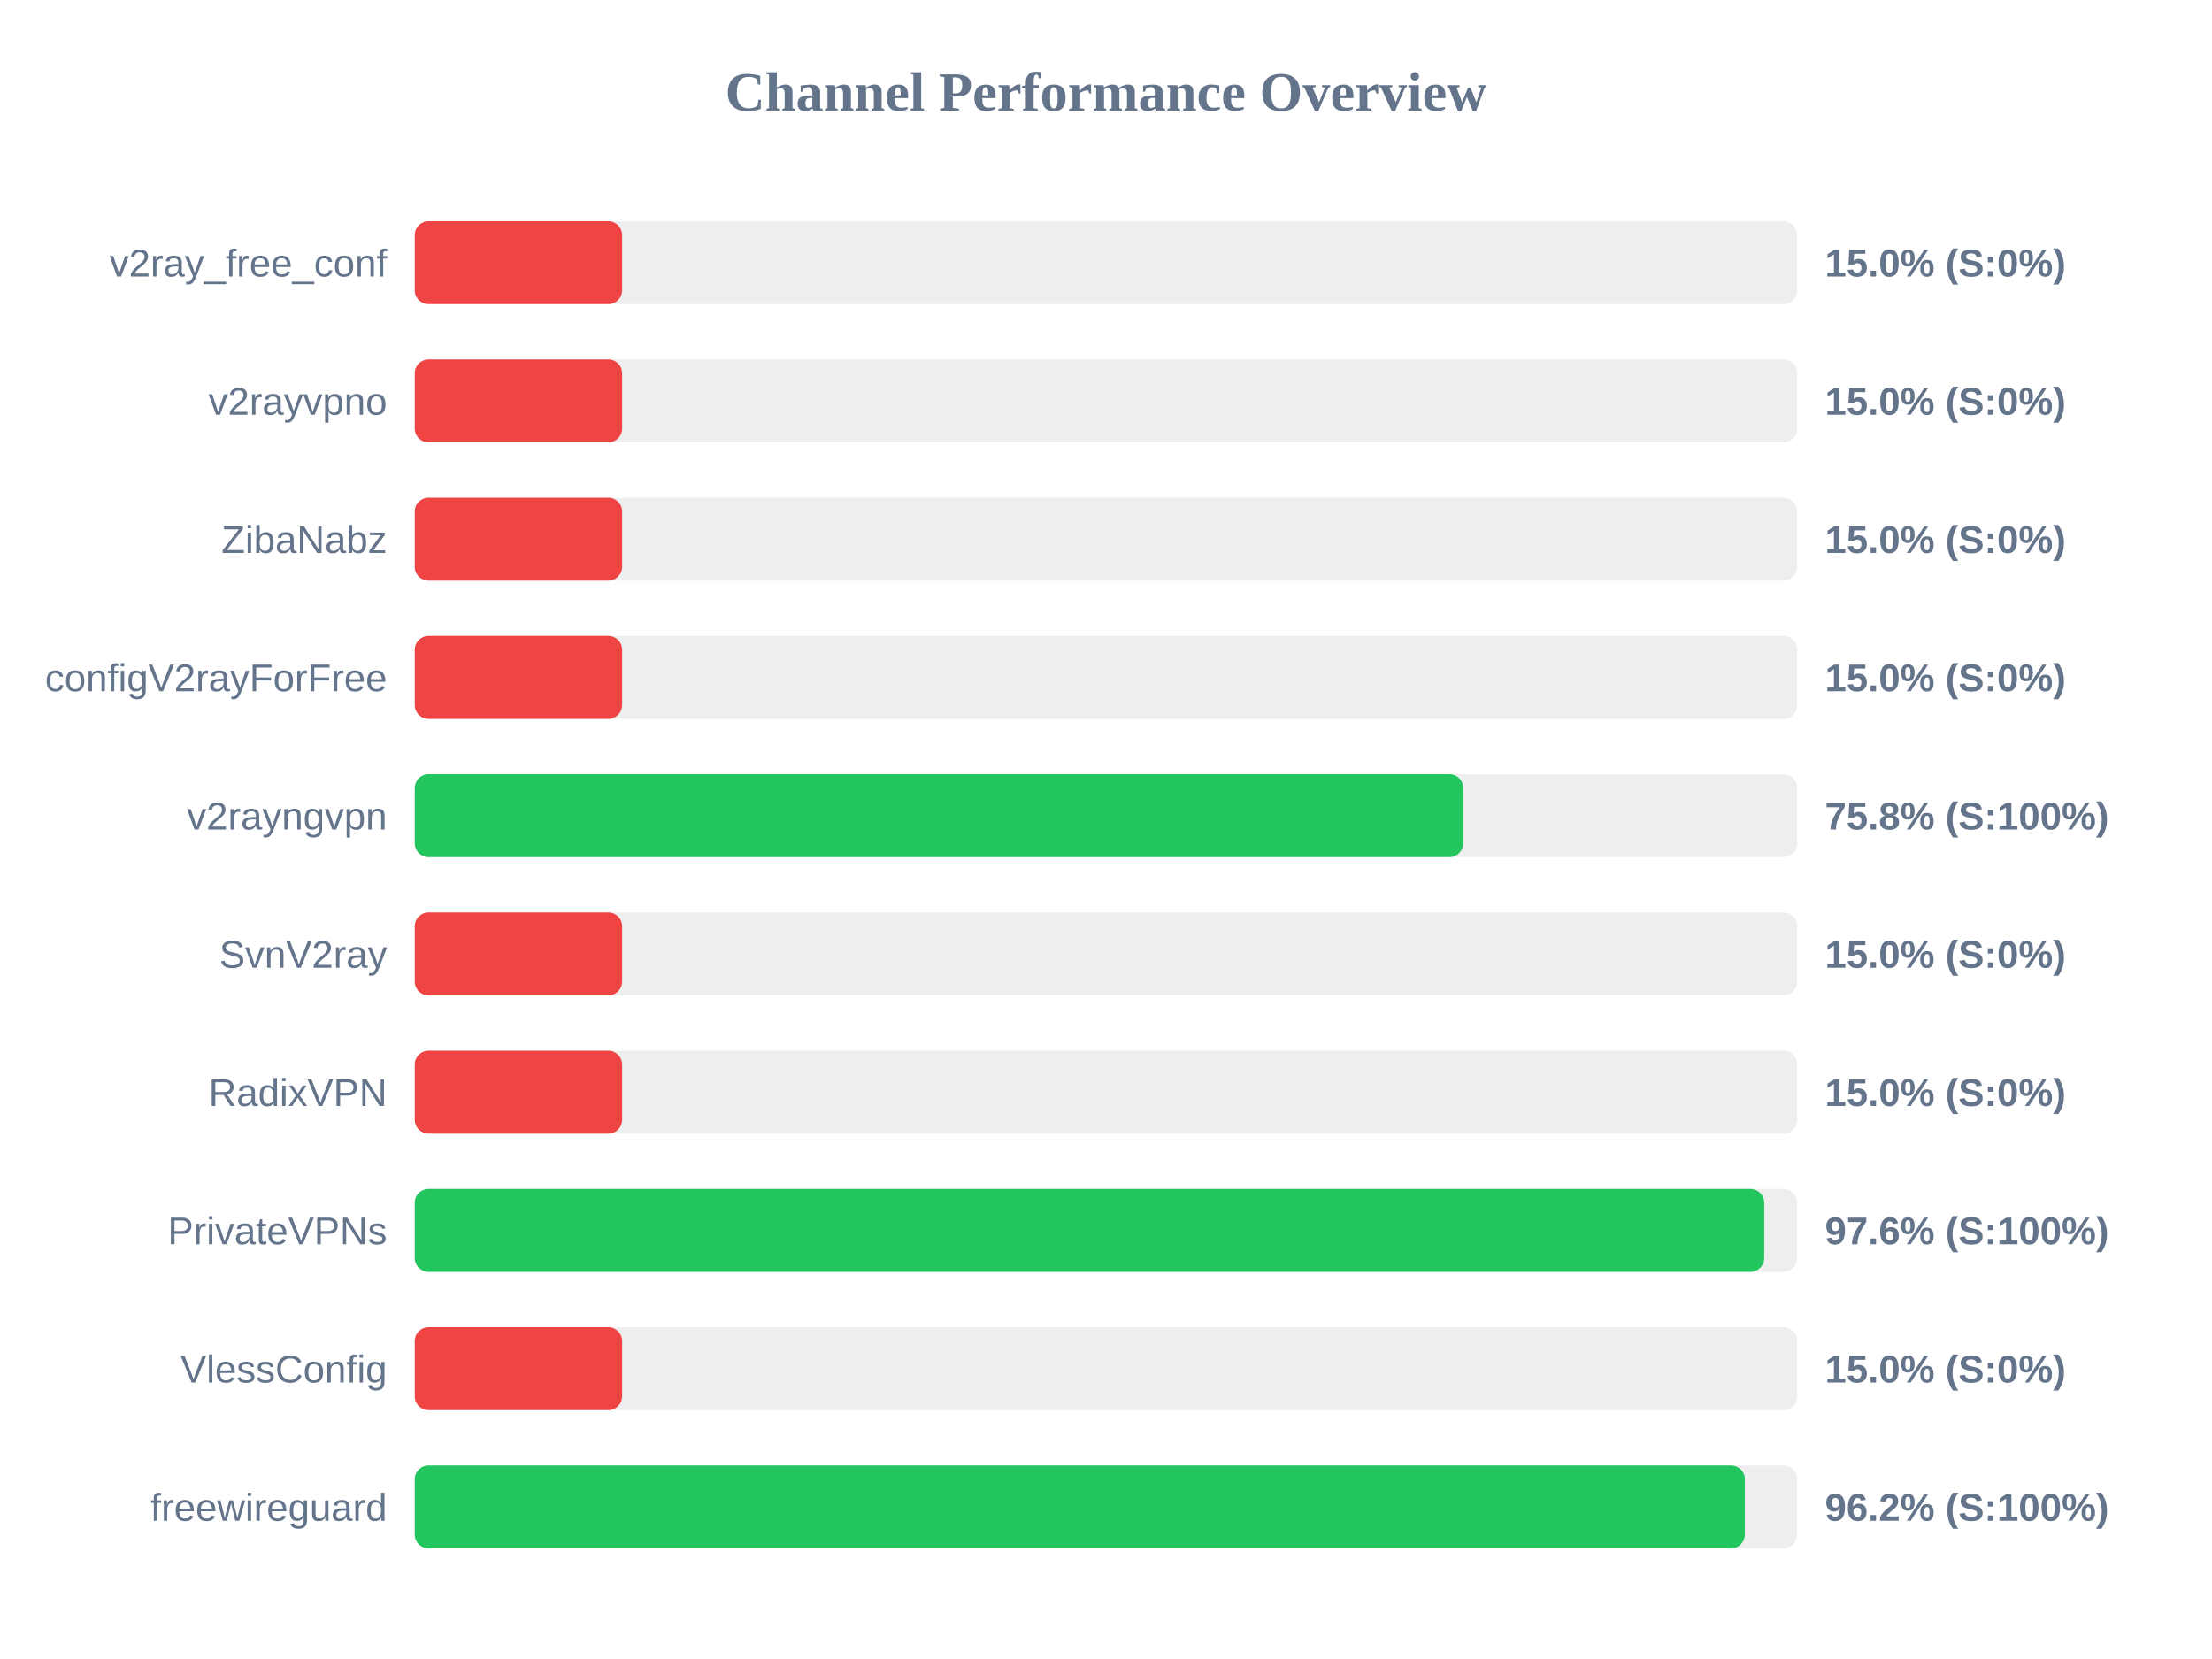
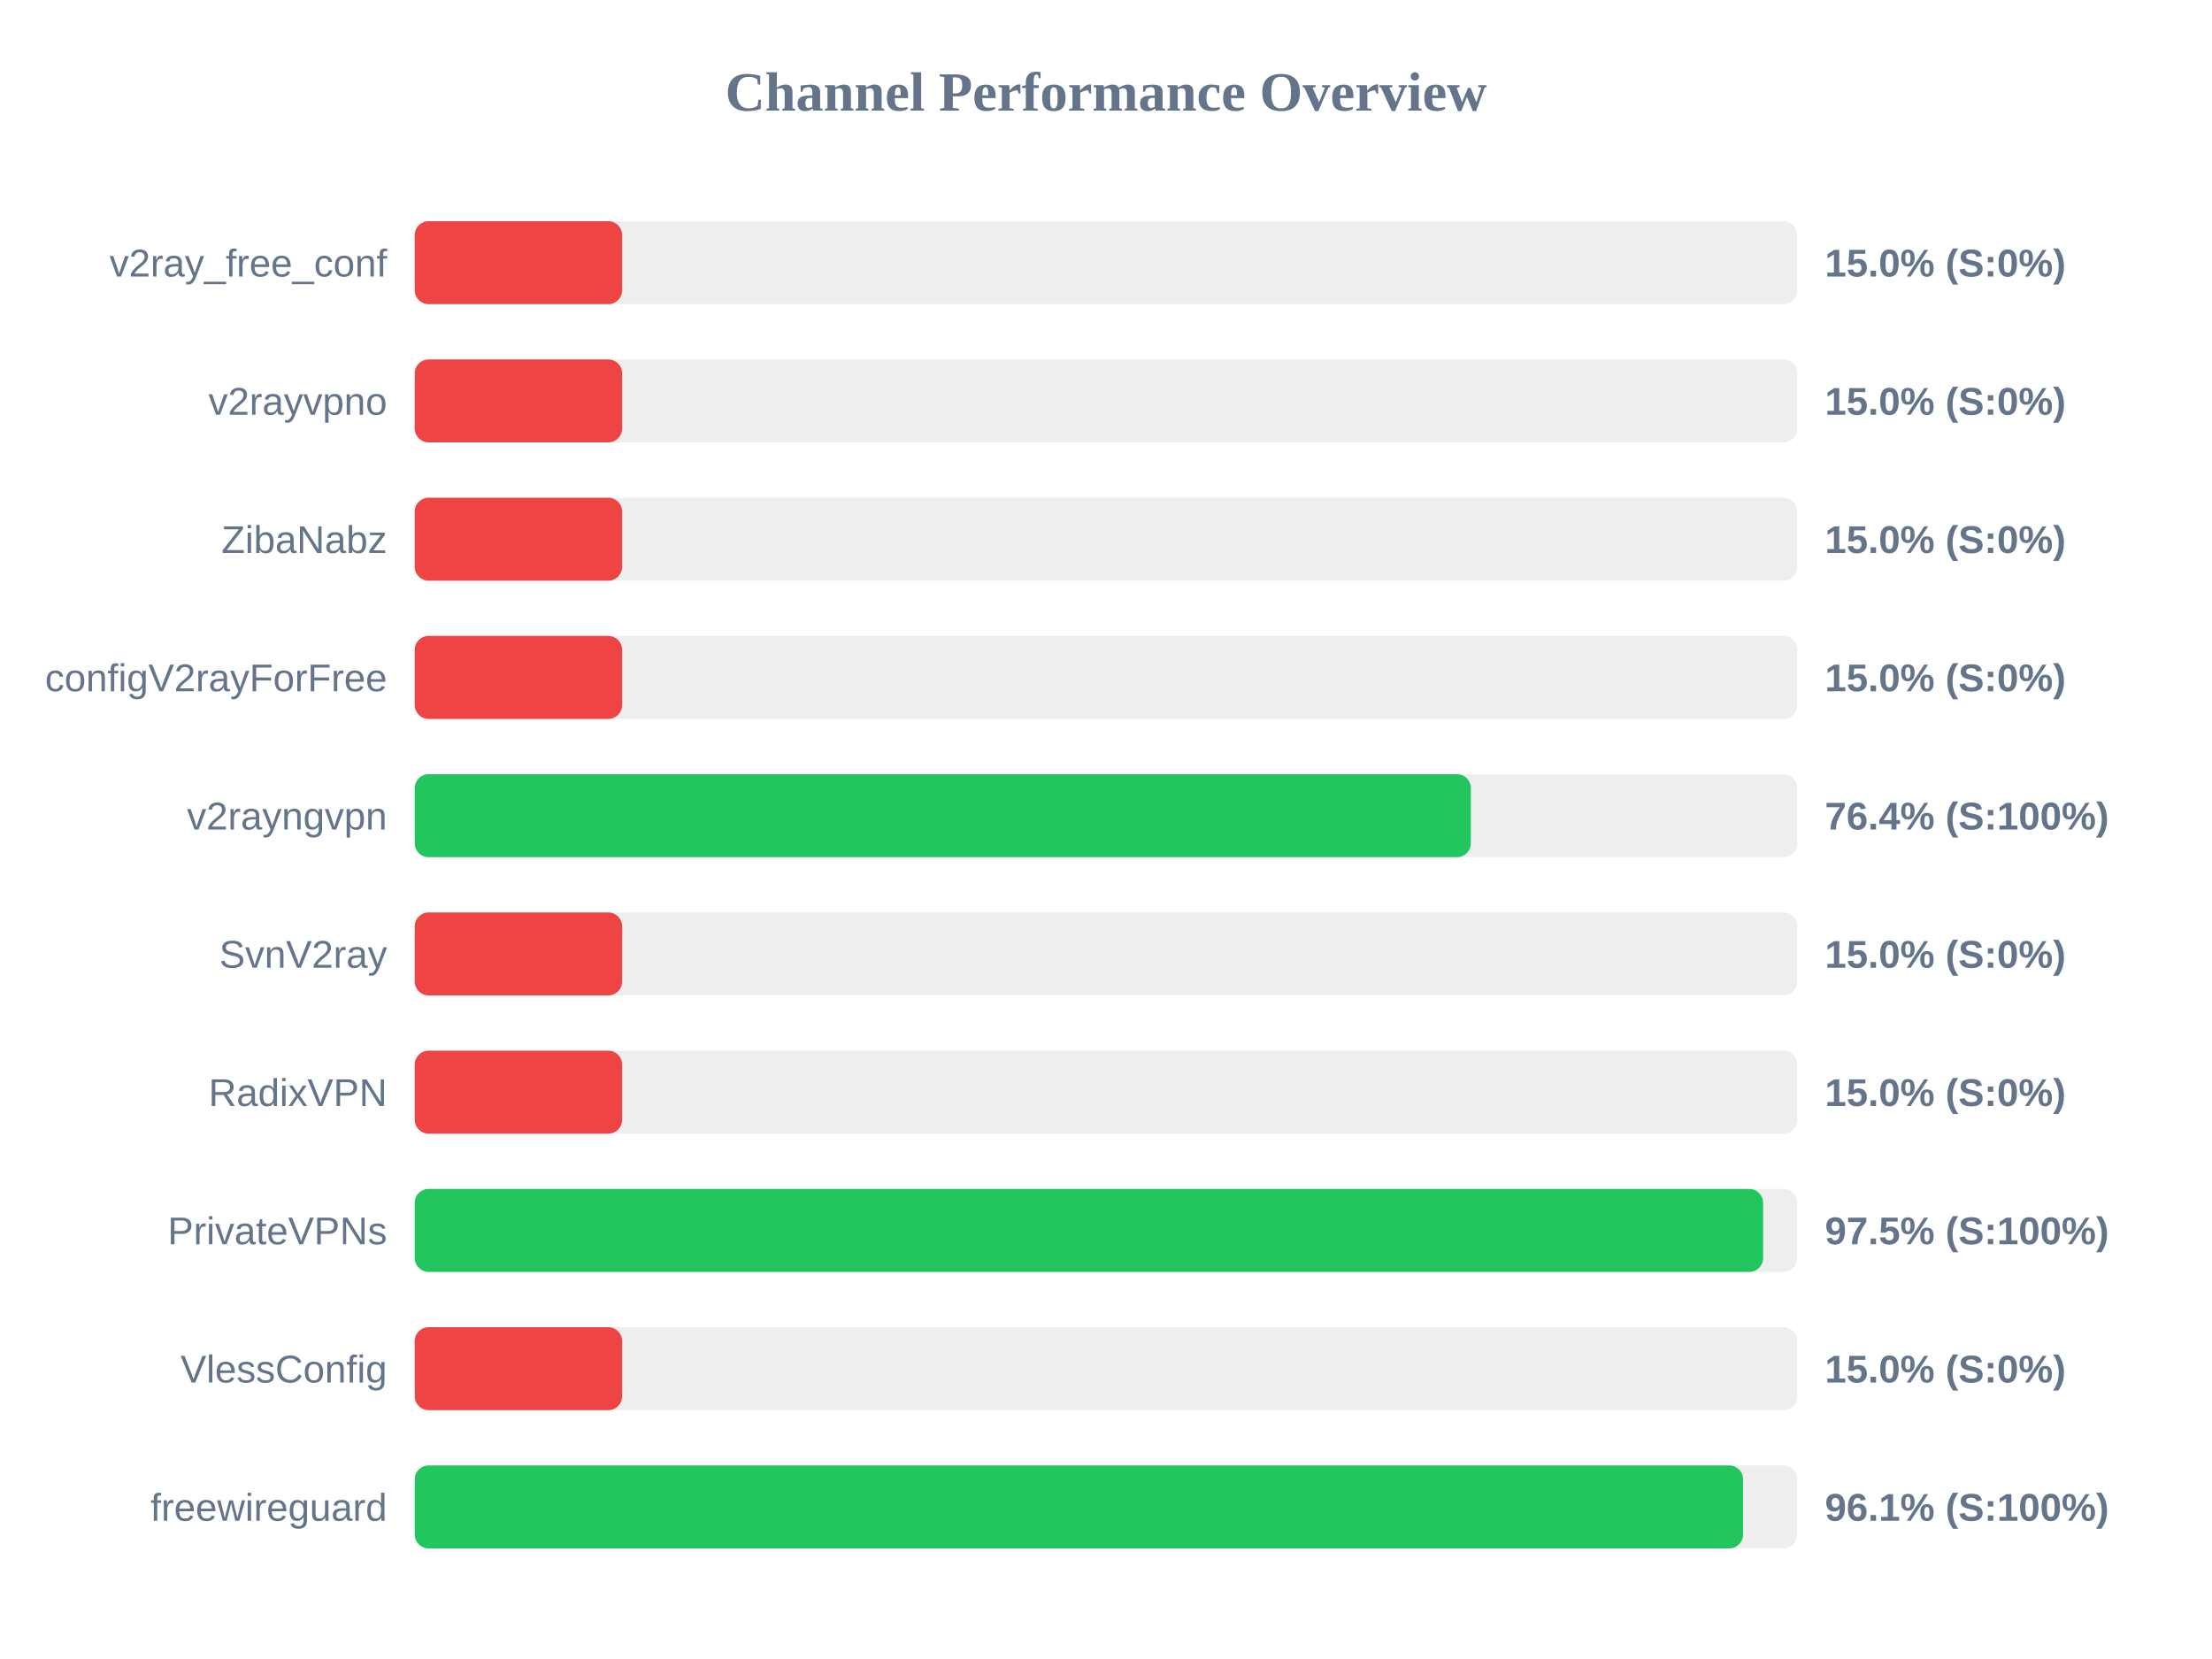
<svg xmlns="http://www.w3.org/2000/svg" width="800" height="600" version="1.1">
  <style>
        .row { font: 14px Arial; fill: #64748b; }
        .score { font: bold 14px Arial; fill: #64748b; }
    </style>
  <text x="400" y="40" text-anchor="middle" font-size="20px" font-weight="bold" fill="#64748b">Channel Performance Overview</text>
  <rect x="150" y="80" width="500" height="30" fill="#eee" rx="5" />
  <rect x="150" y="80" width="75.0" height="30" fill="#ef4444" rx="5" />
  <text x="140" y="100" text-anchor="end" class="row">v2ray_free_conf</text>
  <text x="660" y="100" text-anchor="start" class="score">15.0% (S:0%)</text>
  <rect x="150" y="130" width="500" height="30" fill="#eee" rx="5" />
  <rect x="150" y="130" width="75.0" height="30" fill="#ef4444" rx="5" />
  <text x="140" y="150" text-anchor="end" class="row">v2rayvpno</text>
  <text x="660" y="150" text-anchor="start" class="score">15.0% (S:0%)</text>
  <rect x="150" y="180" width="500" height="30" fill="#eee" rx="5" />
  <rect x="150" y="180" width="75.0" height="30" fill="#ef4444" rx="5" />
  <text x="140" y="200" text-anchor="end" class="row">ZibaNabz</text>
  <text x="660" y="200" text-anchor="start" class="score">15.0% (S:0%)</text>
  <rect x="150" y="230" width="500" height="30" fill="#eee" rx="5" />
  <rect x="150" y="230" width="75.0" height="30" fill="#ef4444" rx="5" />
  <text x="140" y="250" text-anchor="end" class="row">configV2rayForFree</text>
  <text x="660" y="250" text-anchor="start" class="score">15.0% (S:0%)</text>
  <rect x="150" y="280" width="500" height="30" fill="#eee" rx="5" />
-   <rect x="150" y="280" width="379.2" height="30" fill="#22c55e" rx="5" />
+   <rect x="150" y="280" width="381.95" height="30" fill="#22c55e" rx="5" />
  <text x="140" y="300" text-anchor="end" class="row">v2rayngvpn</text>
-   <text x="660" y="300" text-anchor="start" class="score">75.8% (S:100%)</text>
+   <text x="660" y="300" text-anchor="start" class="score">76.4% (S:100%)</text>
  <rect x="150" y="330" width="500" height="30" fill="#eee" rx="5" />
  <rect x="150" y="330" width="75.0" height="30" fill="#ef4444" rx="5" />
  <text x="140" y="350" text-anchor="end" class="row">SvnV2ray</text>
  <text x="660" y="350" text-anchor="start" class="score">15.0% (S:0%)</text>
  <rect x="150" y="380" width="500" height="30" fill="#eee" rx="5" />
  <rect x="150" y="380" width="75.0" height="30" fill="#ef4444" rx="5" />
  <text x="140" y="400" text-anchor="end" class="row">RadixVPN</text>
  <text x="660" y="400" text-anchor="start" class="score">15.0% (S:0%)</text>
  <rect x="150" y="430" width="500" height="30" fill="#eee" rx="5" />
-   <rect x="150" y="430" width="488.05" height="30" fill="#22c55e" rx="5" />
+   <rect x="150" y="430" width="487.65" height="30" fill="#22c55e" rx="5" />
  <text x="140" y="450" text-anchor="end" class="row">PrivateVPNs</text>
-   <text x="660" y="450" text-anchor="start" class="score">97.6% (S:100%)</text>
+   <text x="660" y="450" text-anchor="start" class="score">97.5% (S:100%)</text>
  <rect x="150" y="480" width="500" height="30" fill="#eee" rx="5" />
  <rect x="150" y="480" width="75.0" height="30" fill="#ef4444" rx="5" />
  <text x="140" y="500" text-anchor="end" class="row">VlessConfig</text>
  <text x="660" y="500" text-anchor="start" class="score">15.0% (S:0%)</text>
  <rect x="150" y="530" width="500" height="30" fill="#eee" rx="5" />
-   <rect x="150" y="530" width="481.05" height="30" fill="#22c55e" rx="5" />
+   <rect x="150" y="530" width="480.4" height="30" fill="#22c55e" rx="5" />
  <text x="140" y="550" text-anchor="end" class="row">freewireguard</text>
-   <text x="660" y="550" text-anchor="start" class="score">96.2% (S:100%)</text>
+   <text x="660" y="550" text-anchor="start" class="score">96.1% (S:100%)</text>
</svg>
